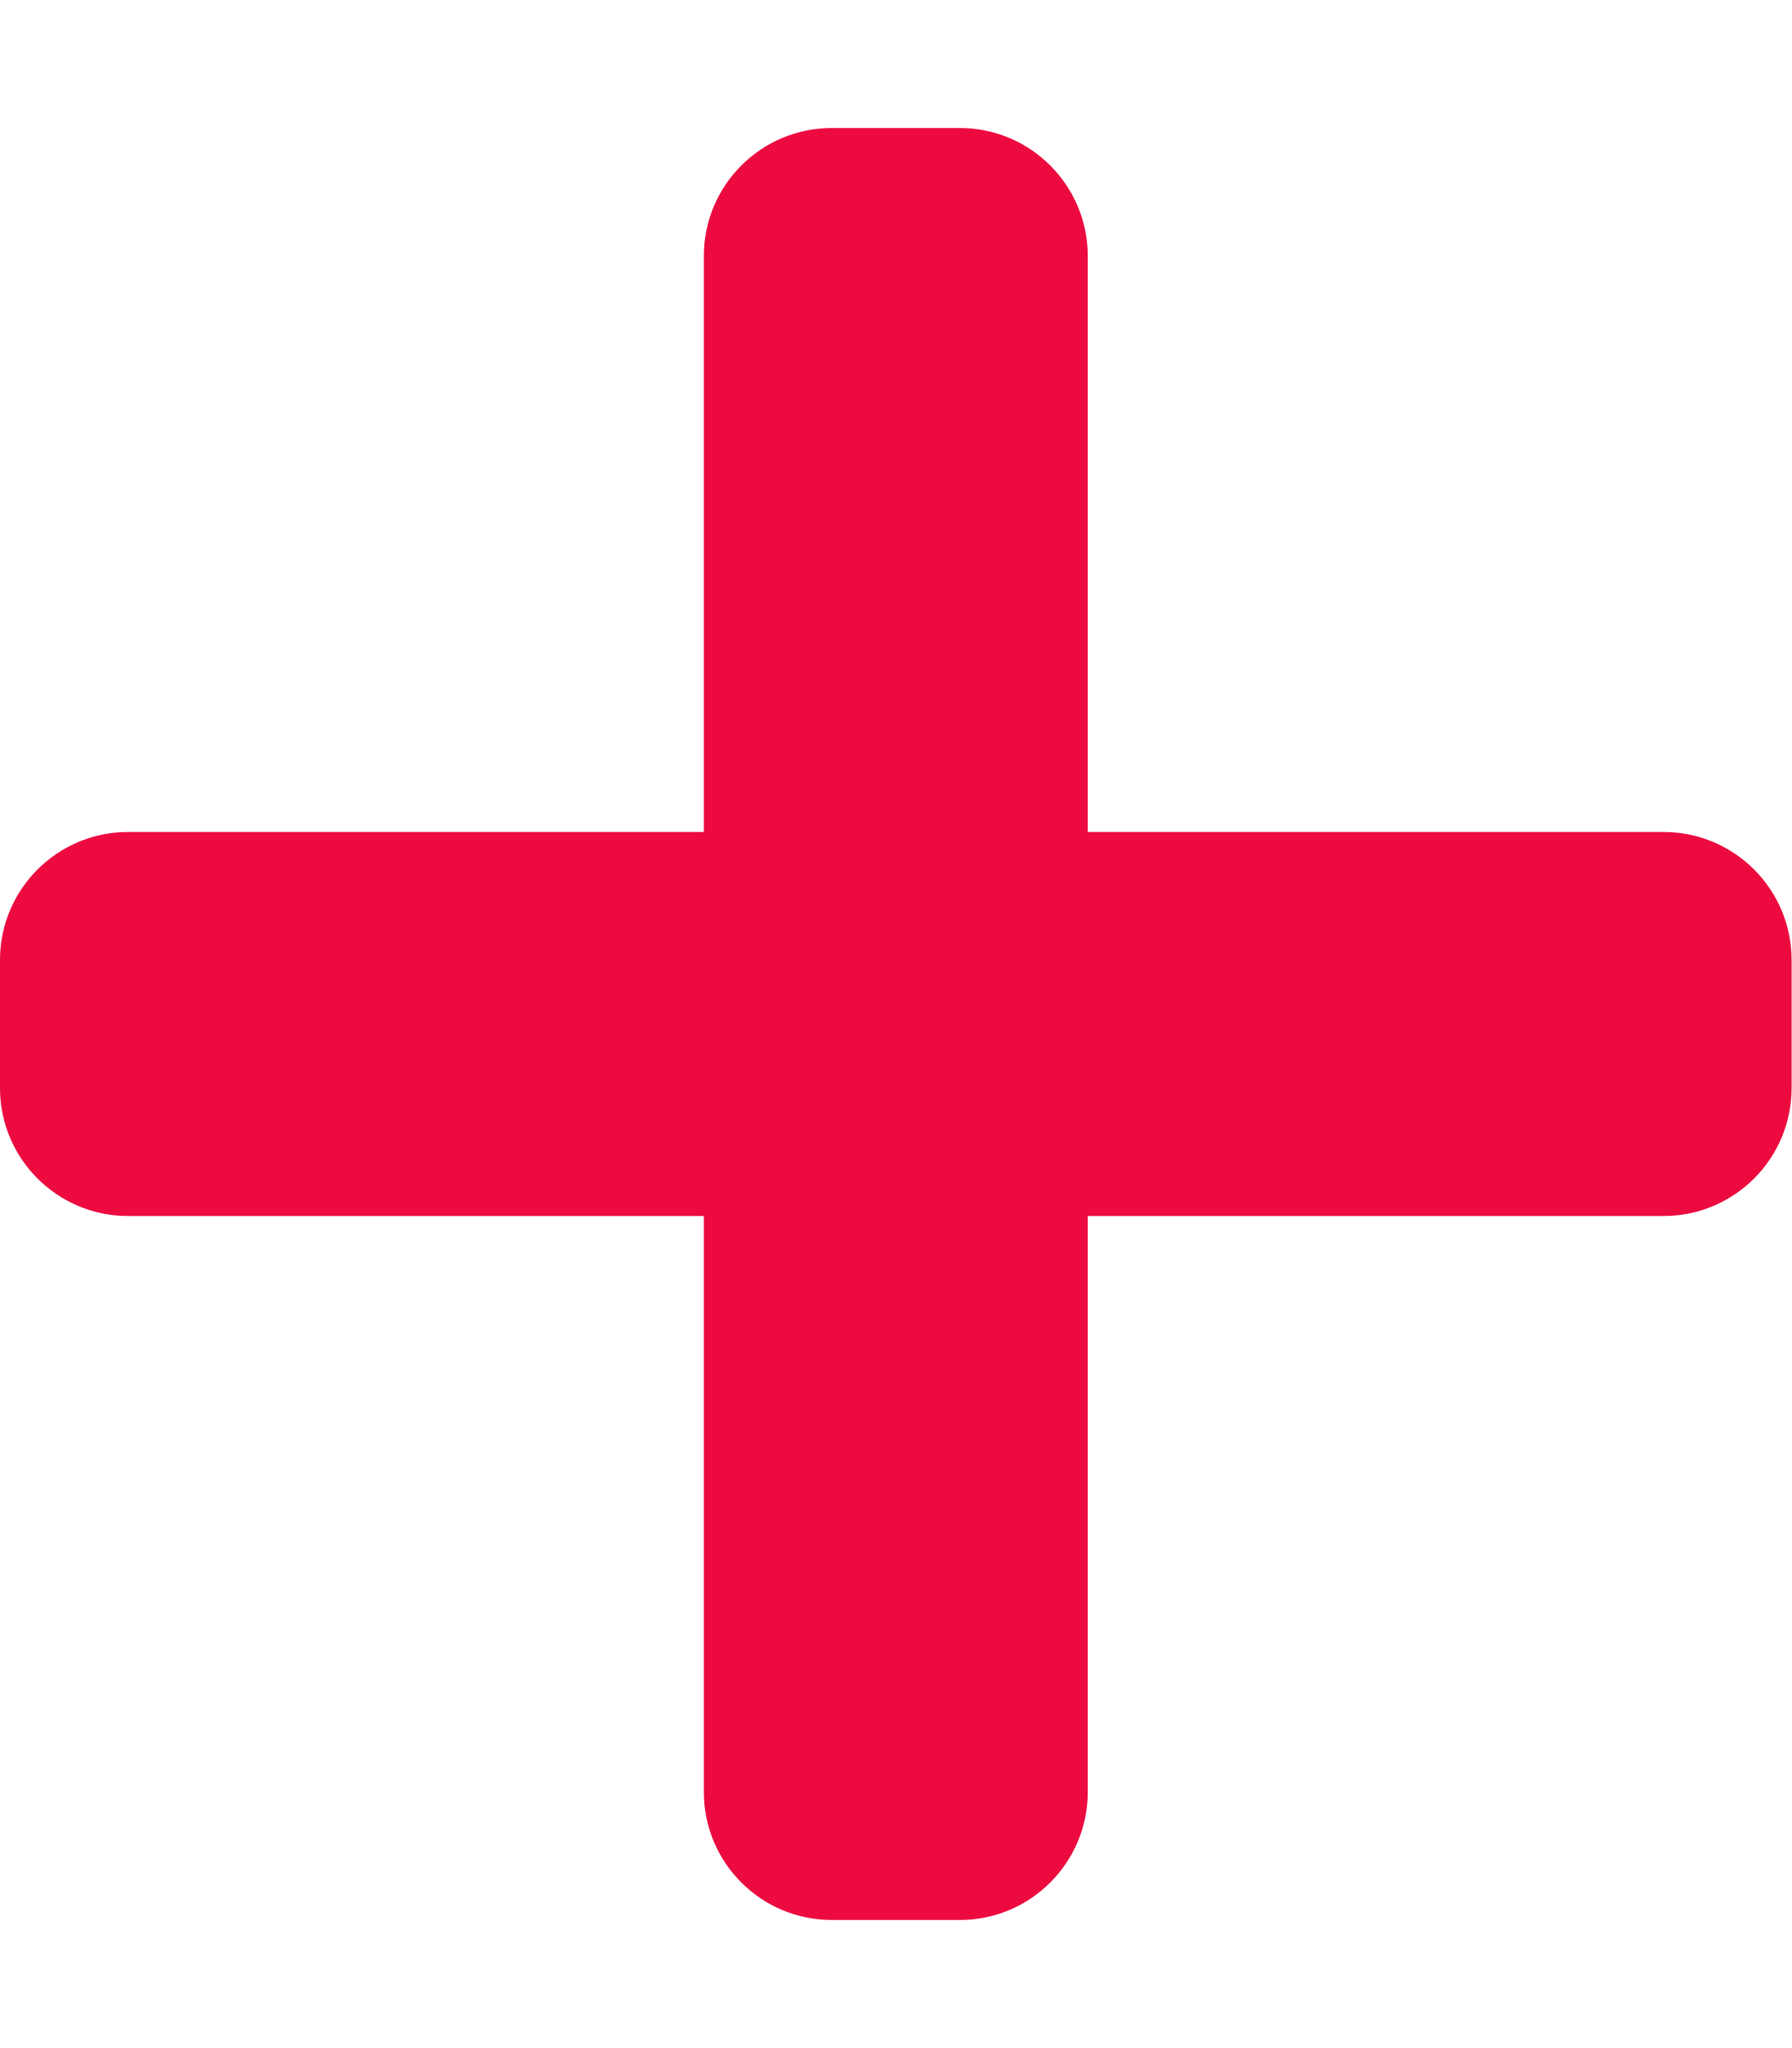
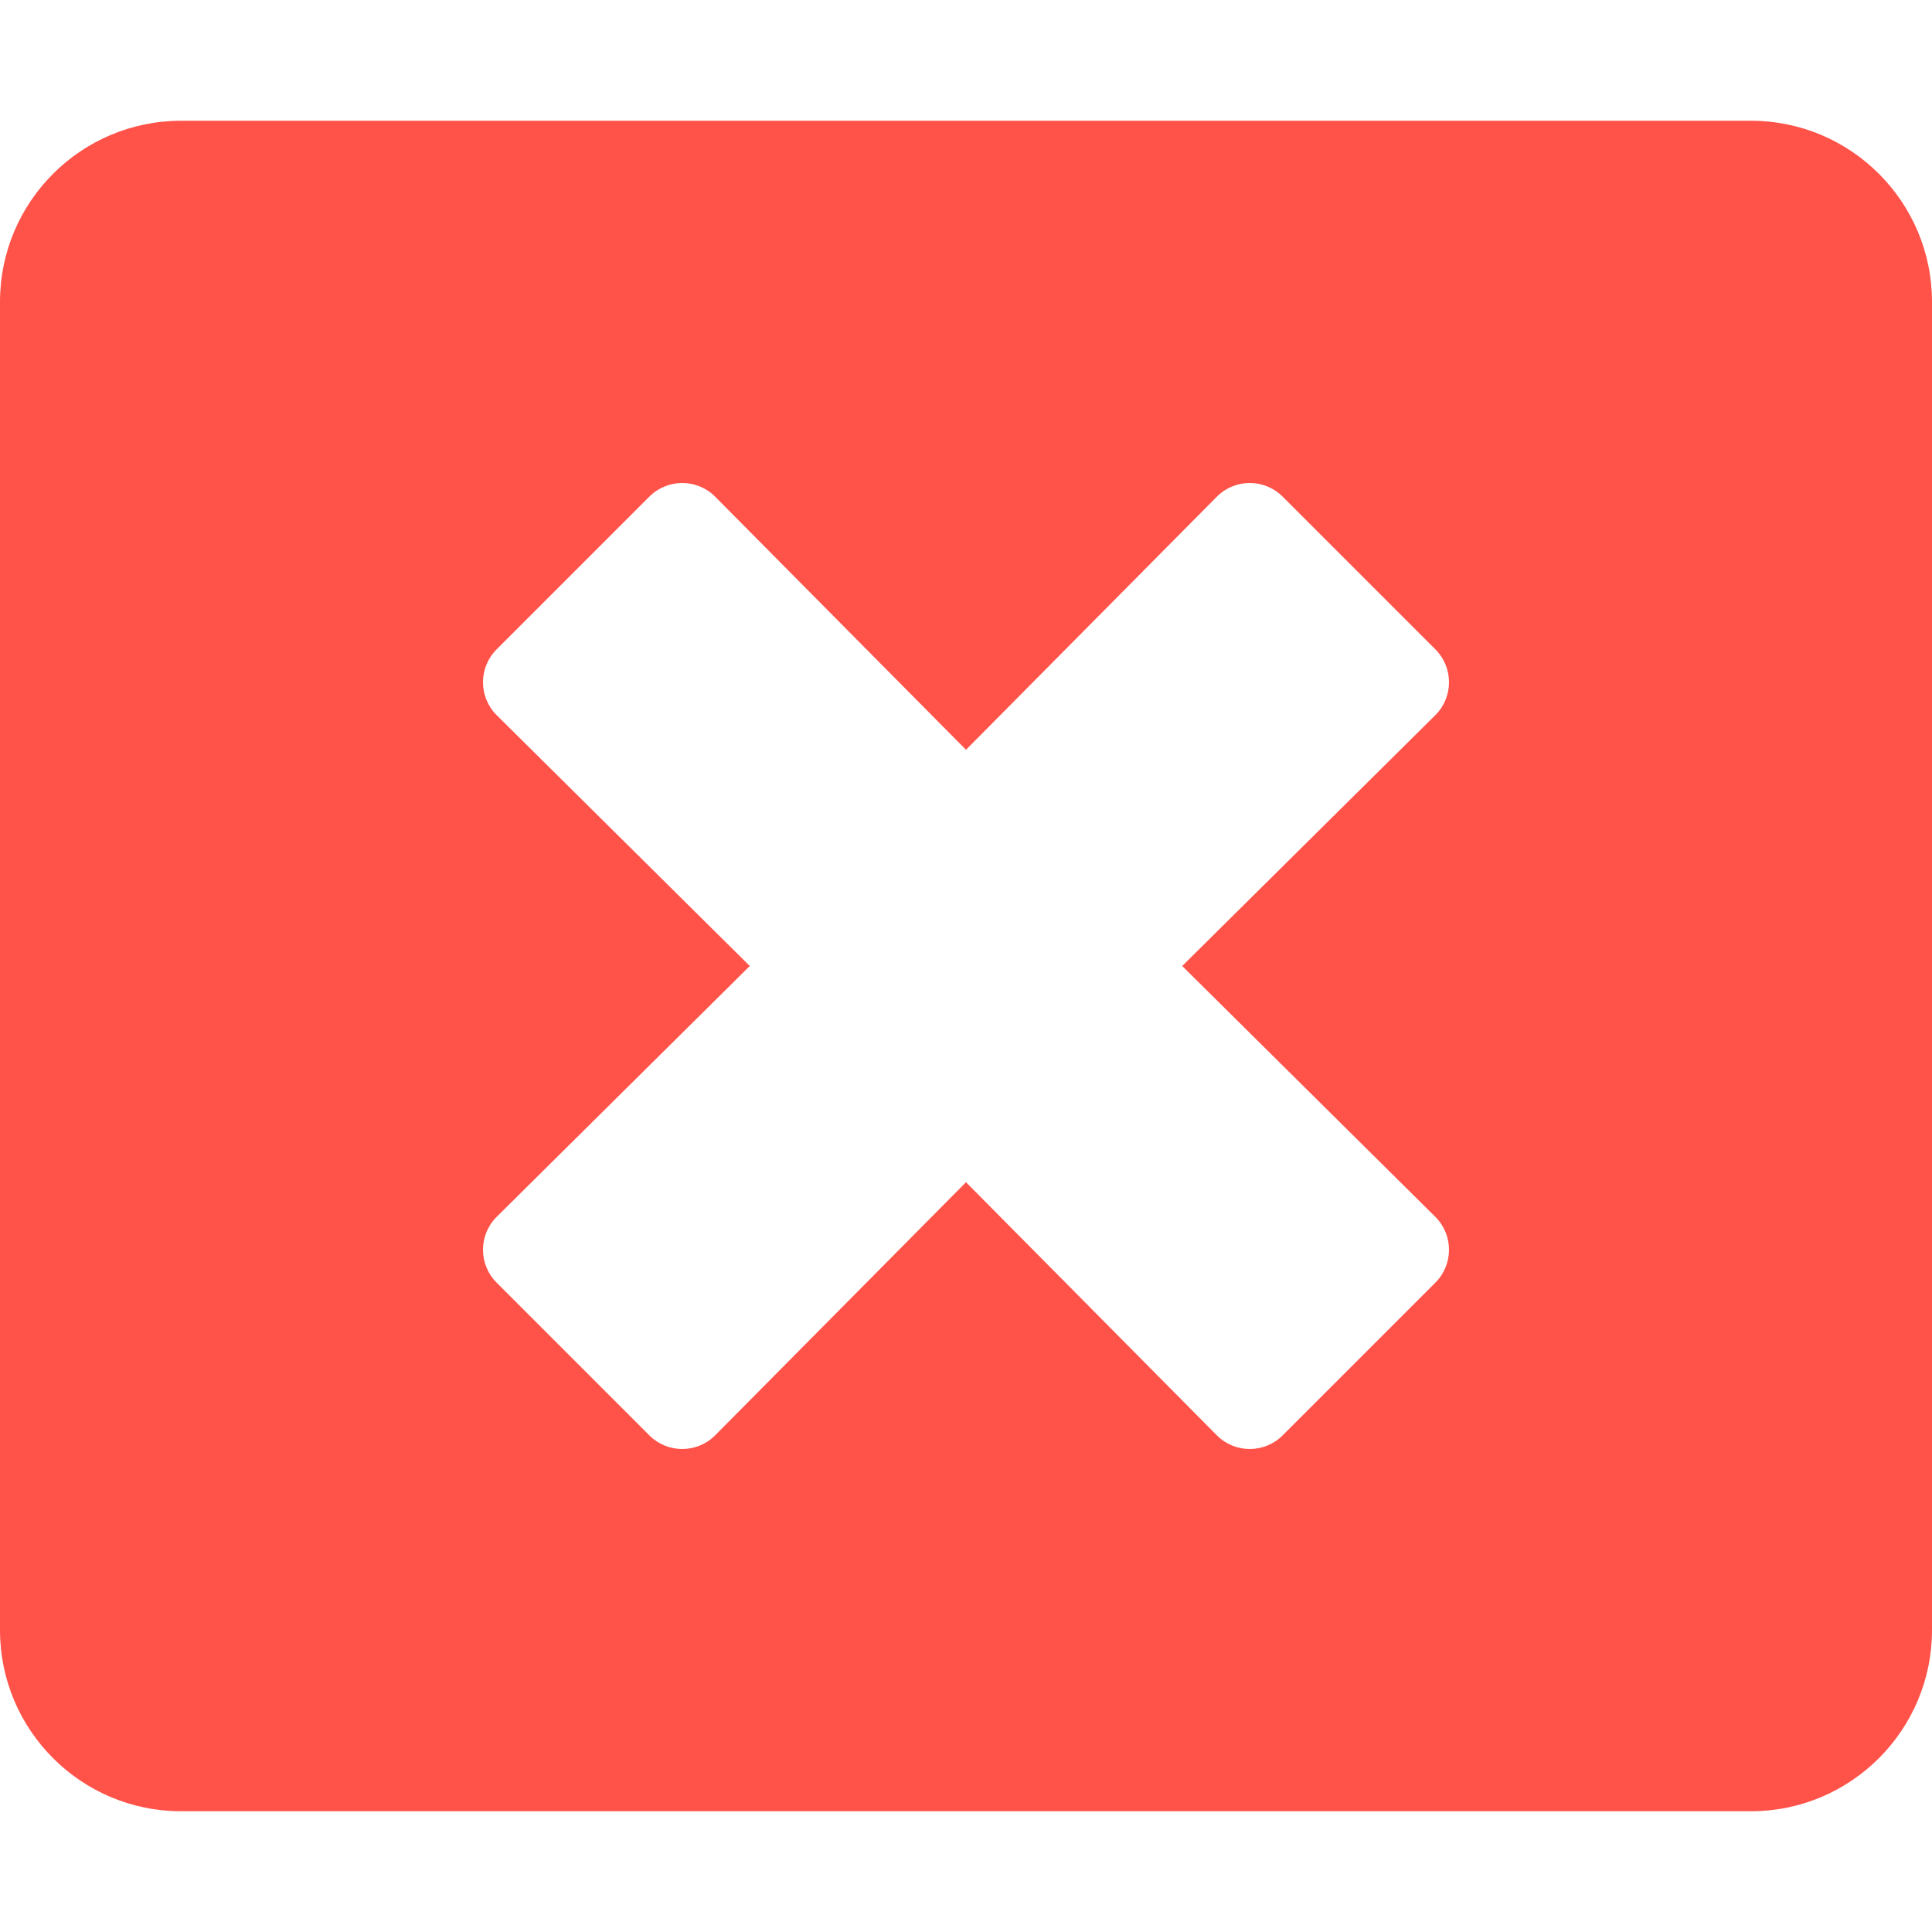
- <svg xmlns="http://www.w3.org/2000/svg" style="fill:#ED0A3F;" viewBox="0 0 448 512">
-   <path d="M416 208H272V64c0-17.67-14.33-32-32-32h-32c-17.67 0-32 14.33-32 32v144H32c-17.67 0-32 14.33-32 32v32c0 17.67 14.33 32 32 32h144v144c0 17.67 14.33 32 32 32h32c17.67 0 32-14.33 32-32V304h144c17.67 0 32-14.33 32-32v-32c0-17.67-14.33-32-32-32z" />
+ <svg xmlns="http://www.w3.org/2000/svg" style="fill:#FF5349;" viewBox="0 0 512 512">
+   <path d="M464 32H48C21.5 32 0 53.5 0 80v352c0 26.5 21.5 48 48 48h416c26.5 0 48-21.5 48-48V80c0-26.5-21.5-48-48-48zm-83.6 290.5c4.8 4.8 4.8 12.6 0 17.4l-40.5 40.5c-4.8 4.8-12.6 4.8-17.4 0L256 313.3l-66.5 67.1c-4.8 4.8-12.6 4.8-17.4 0l-40.5-40.5c-4.8-4.8-4.8-12.6 0-17.4l67.1-66.5-67.1-66.5c-4.8-4.8-4.8-12.6 0-17.4l40.5-40.5c4.8-4.8 12.6-4.8 17.4 0l66.5 67.1 66.5-67.1c4.8-4.8 12.6-4.8 17.4 0l40.5 40.5c4.8 4.8 4.8 12.6 0 17.4L313.3 256l67.1 66.5z" />
</svg>
